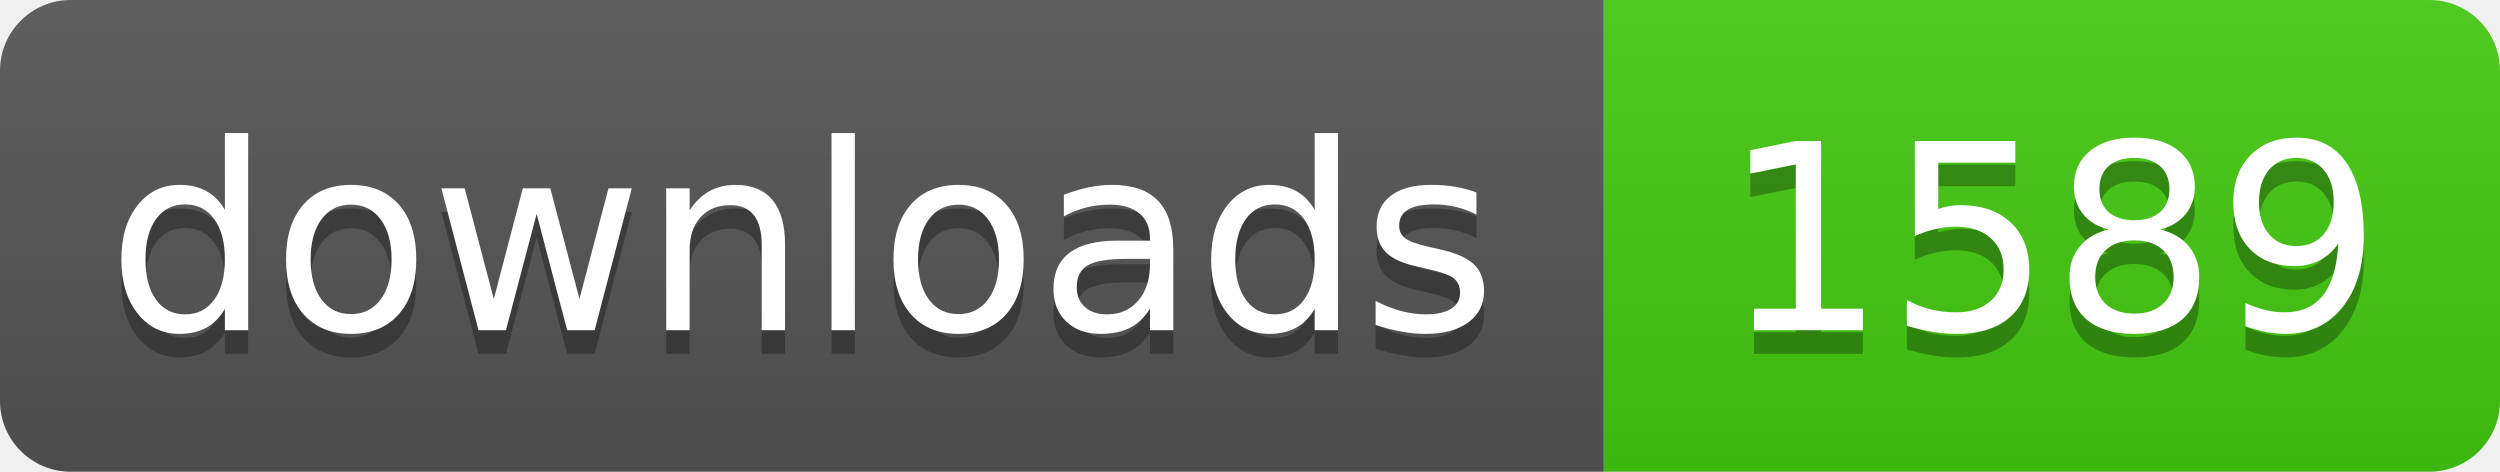
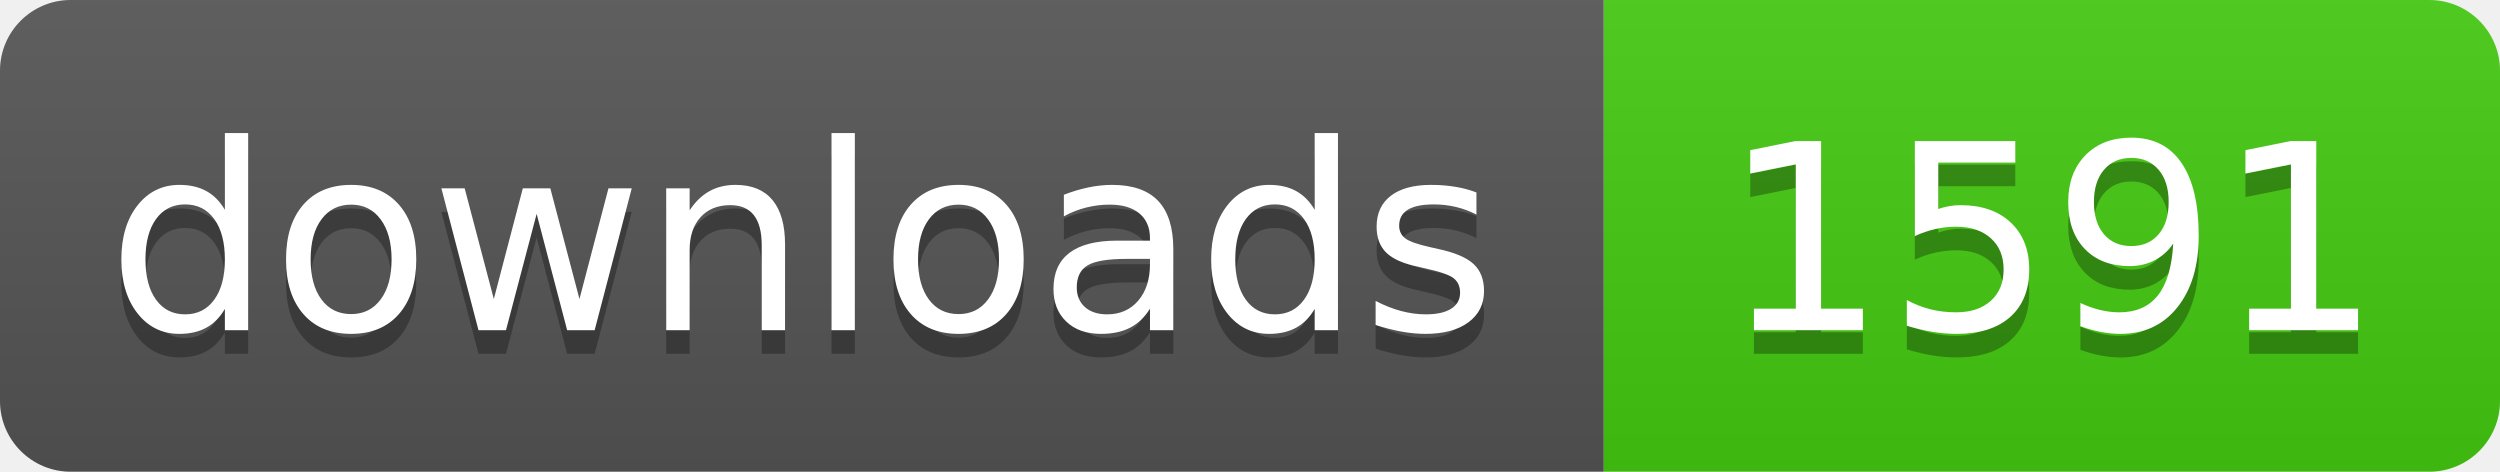
- <svg xmlns="http://www.w3.org/2000/svg" width="106" height="20" role="img" aria-label="downloads: 1589">
+ <svg xmlns="http://www.w3.org/2000/svg" width="106" height="20" role="img" aria-label="downloads: 1591">
  <linearGradient id="s" x2="0" y2="100%">
    <stop offset="0" stop-color="#bbb" stop-opacity=".1" />
    <stop offset="1" stop-opacity=".1" />
  </linearGradient>
  <clipPath id="r">
    <rect width="106" height="20" rx="3" fill="#fff" />
  </clipPath>
  <g clip-path="url(#r)">
    <rect width="68" height="20" fill="#555" />
    <rect x="68" width="38" height="20" fill="#4c1" />
    <rect width="106" height="20" fill="url(#s)" />
  </g>
  <g fill="#fff" text-anchor="middle" font-family="Verdana,Geneva,DejaVu Sans,sans-serif" text-rendering="geometricPrecision" font-size="110">
    <text aria-hidden="true" x="340" y="150" fill="#010101" fill-opacity=".3" transform="scale(.1)" textLength="560">downloads</text>
    <text x="340" y="140" transform="scale(.1)" fill="#fff" textLength="560">downloads</text>
-     <text aria-hidden="true" x="870" y="150" fill="#010101" fill-opacity=".3" transform="scale(.1)" textLength="260">1589</text>
-     <text x="870" y="140" transform="scale(.1)" fill="#fff" textLength="260">1589</text>
+     <text aria-hidden="true" x="870" y="150" fill="#010101" fill-opacity=".3" transform="scale(.1)" textLength="260">1591</text>
+     <text x="870" y="140" transform="scale(.1)" fill="#fff" textLength="260">1591</text>
  </g>
</svg>
